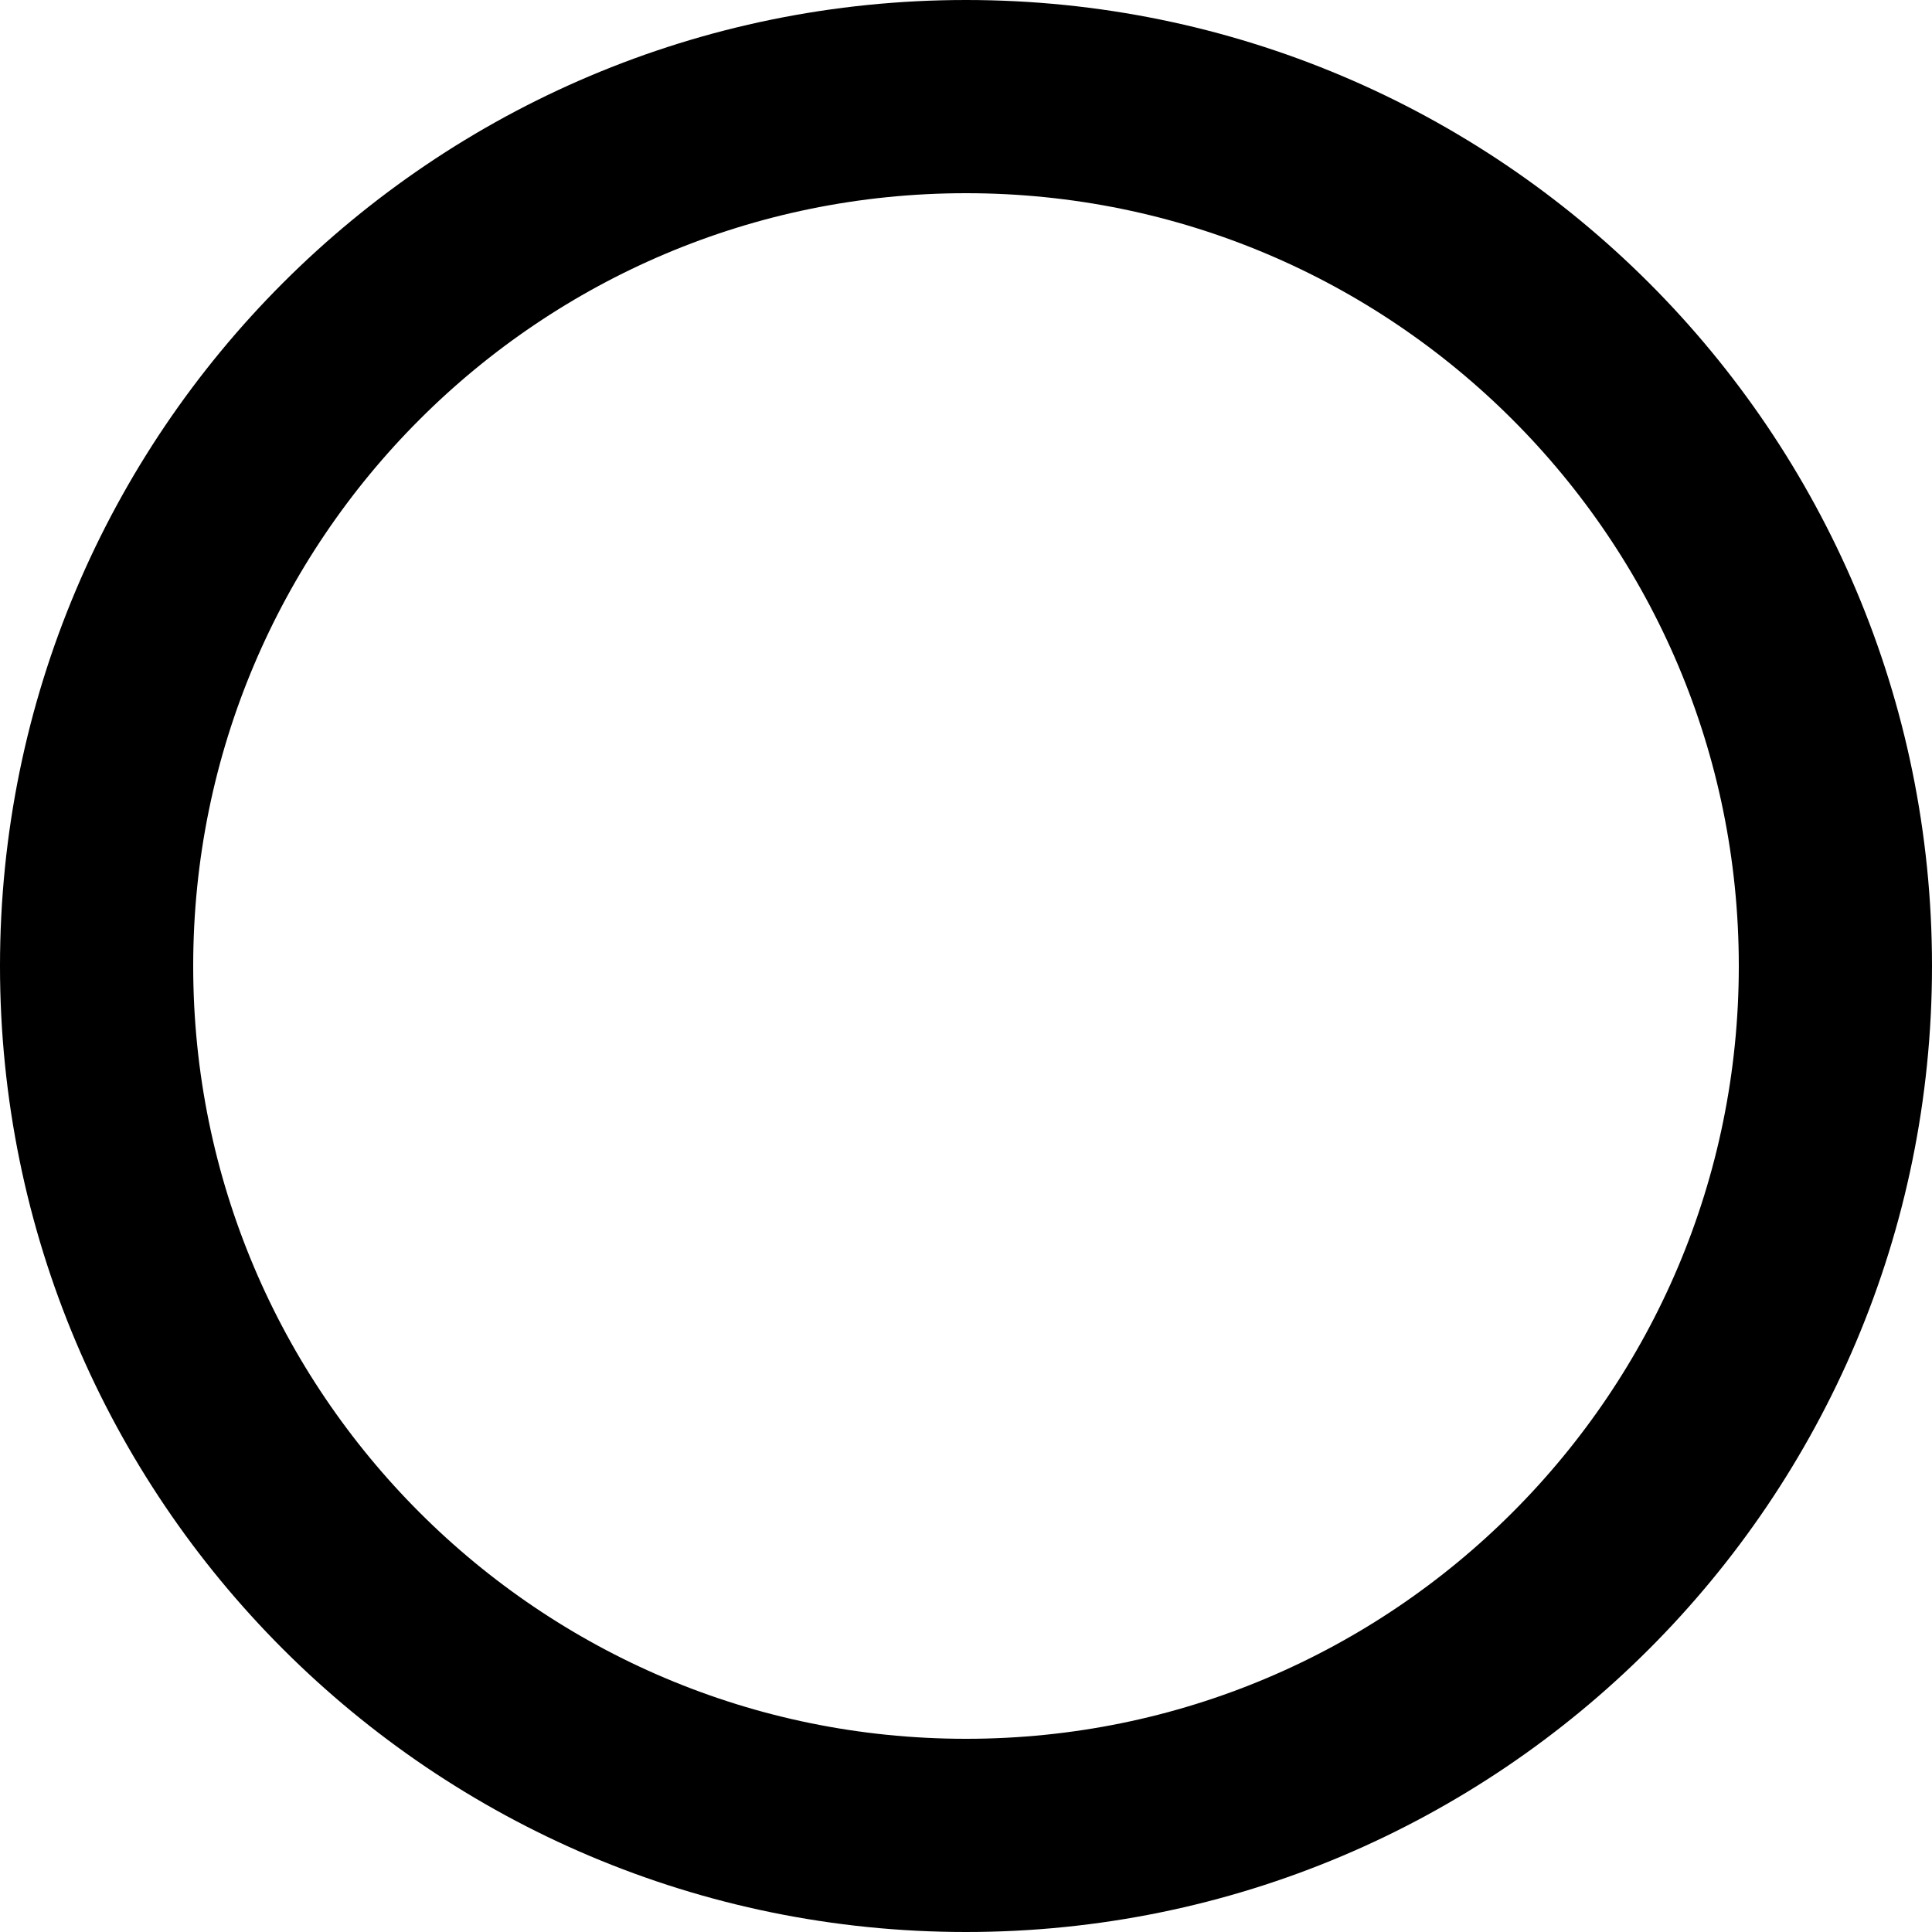
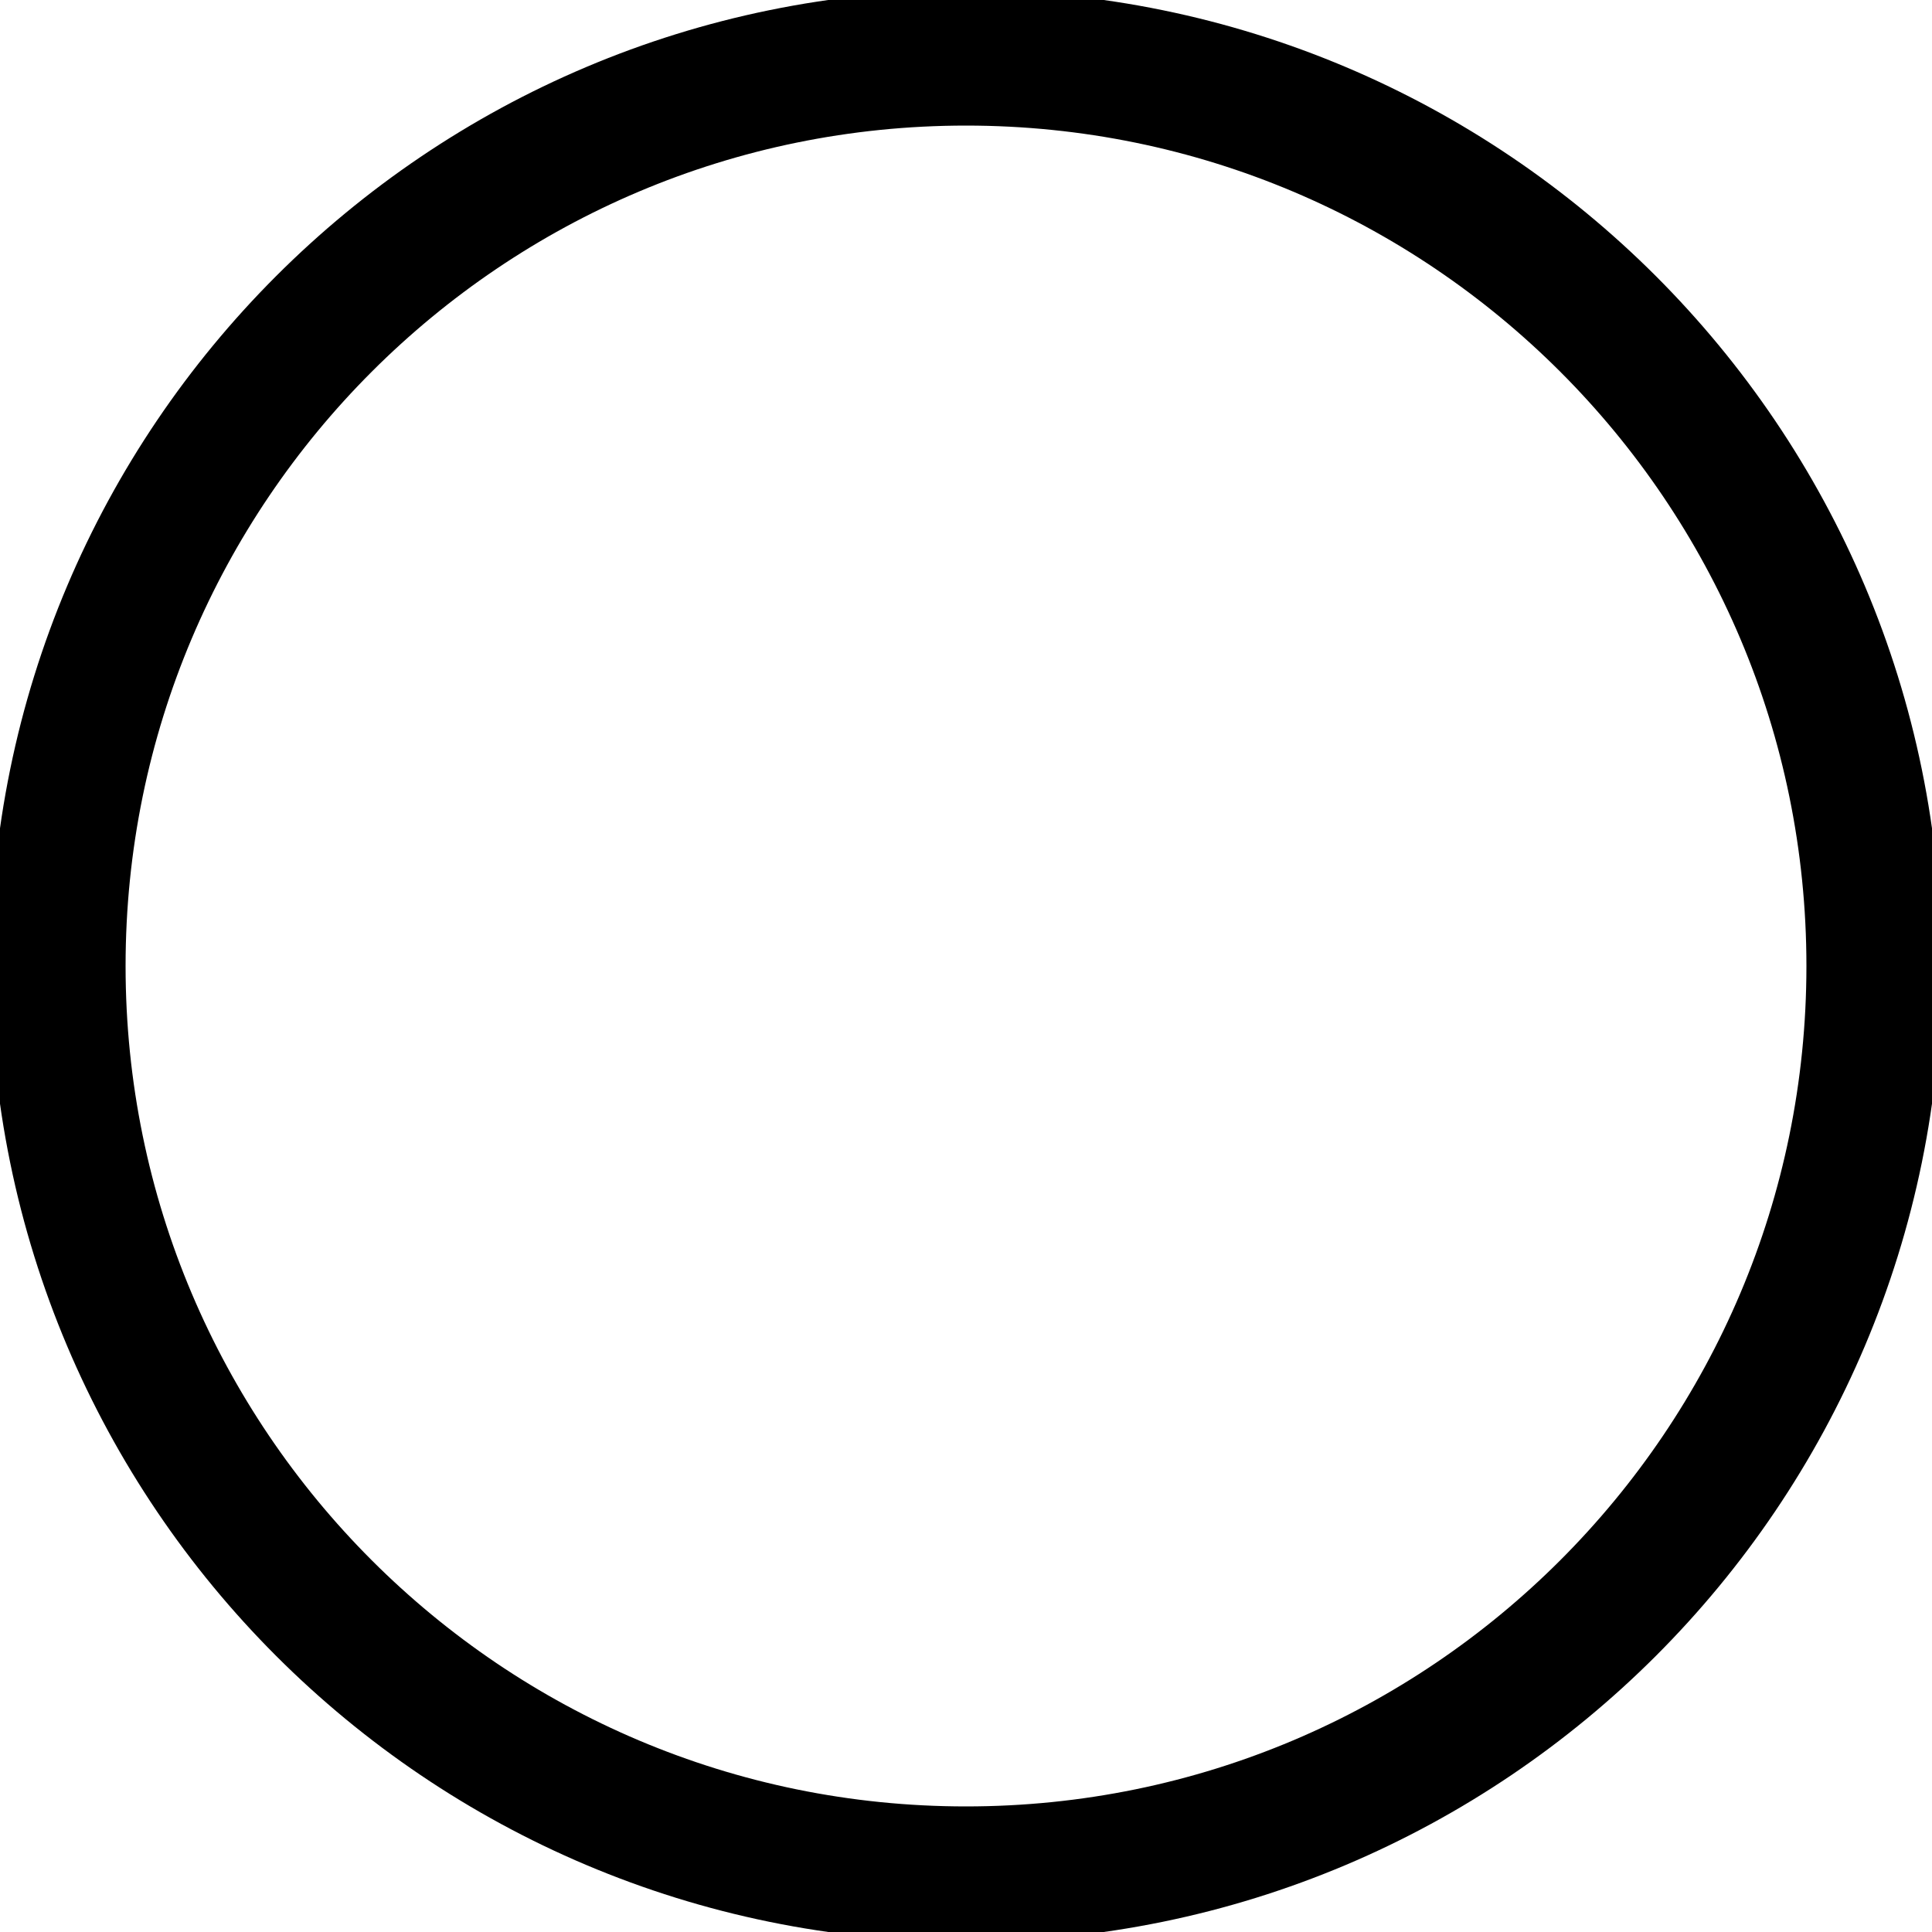
<svg xmlns="http://www.w3.org/2000/svg" width="800px" height="800px" viewBox="0 0 10 10" fill="none">
-   <circle cx="5" cy="5" r="4.5" stroke="black" stroke-width="1" />
+   <circle cx="5" cy="5" r="4.7" stroke="black" stroke-width=".7" />
</svg>
